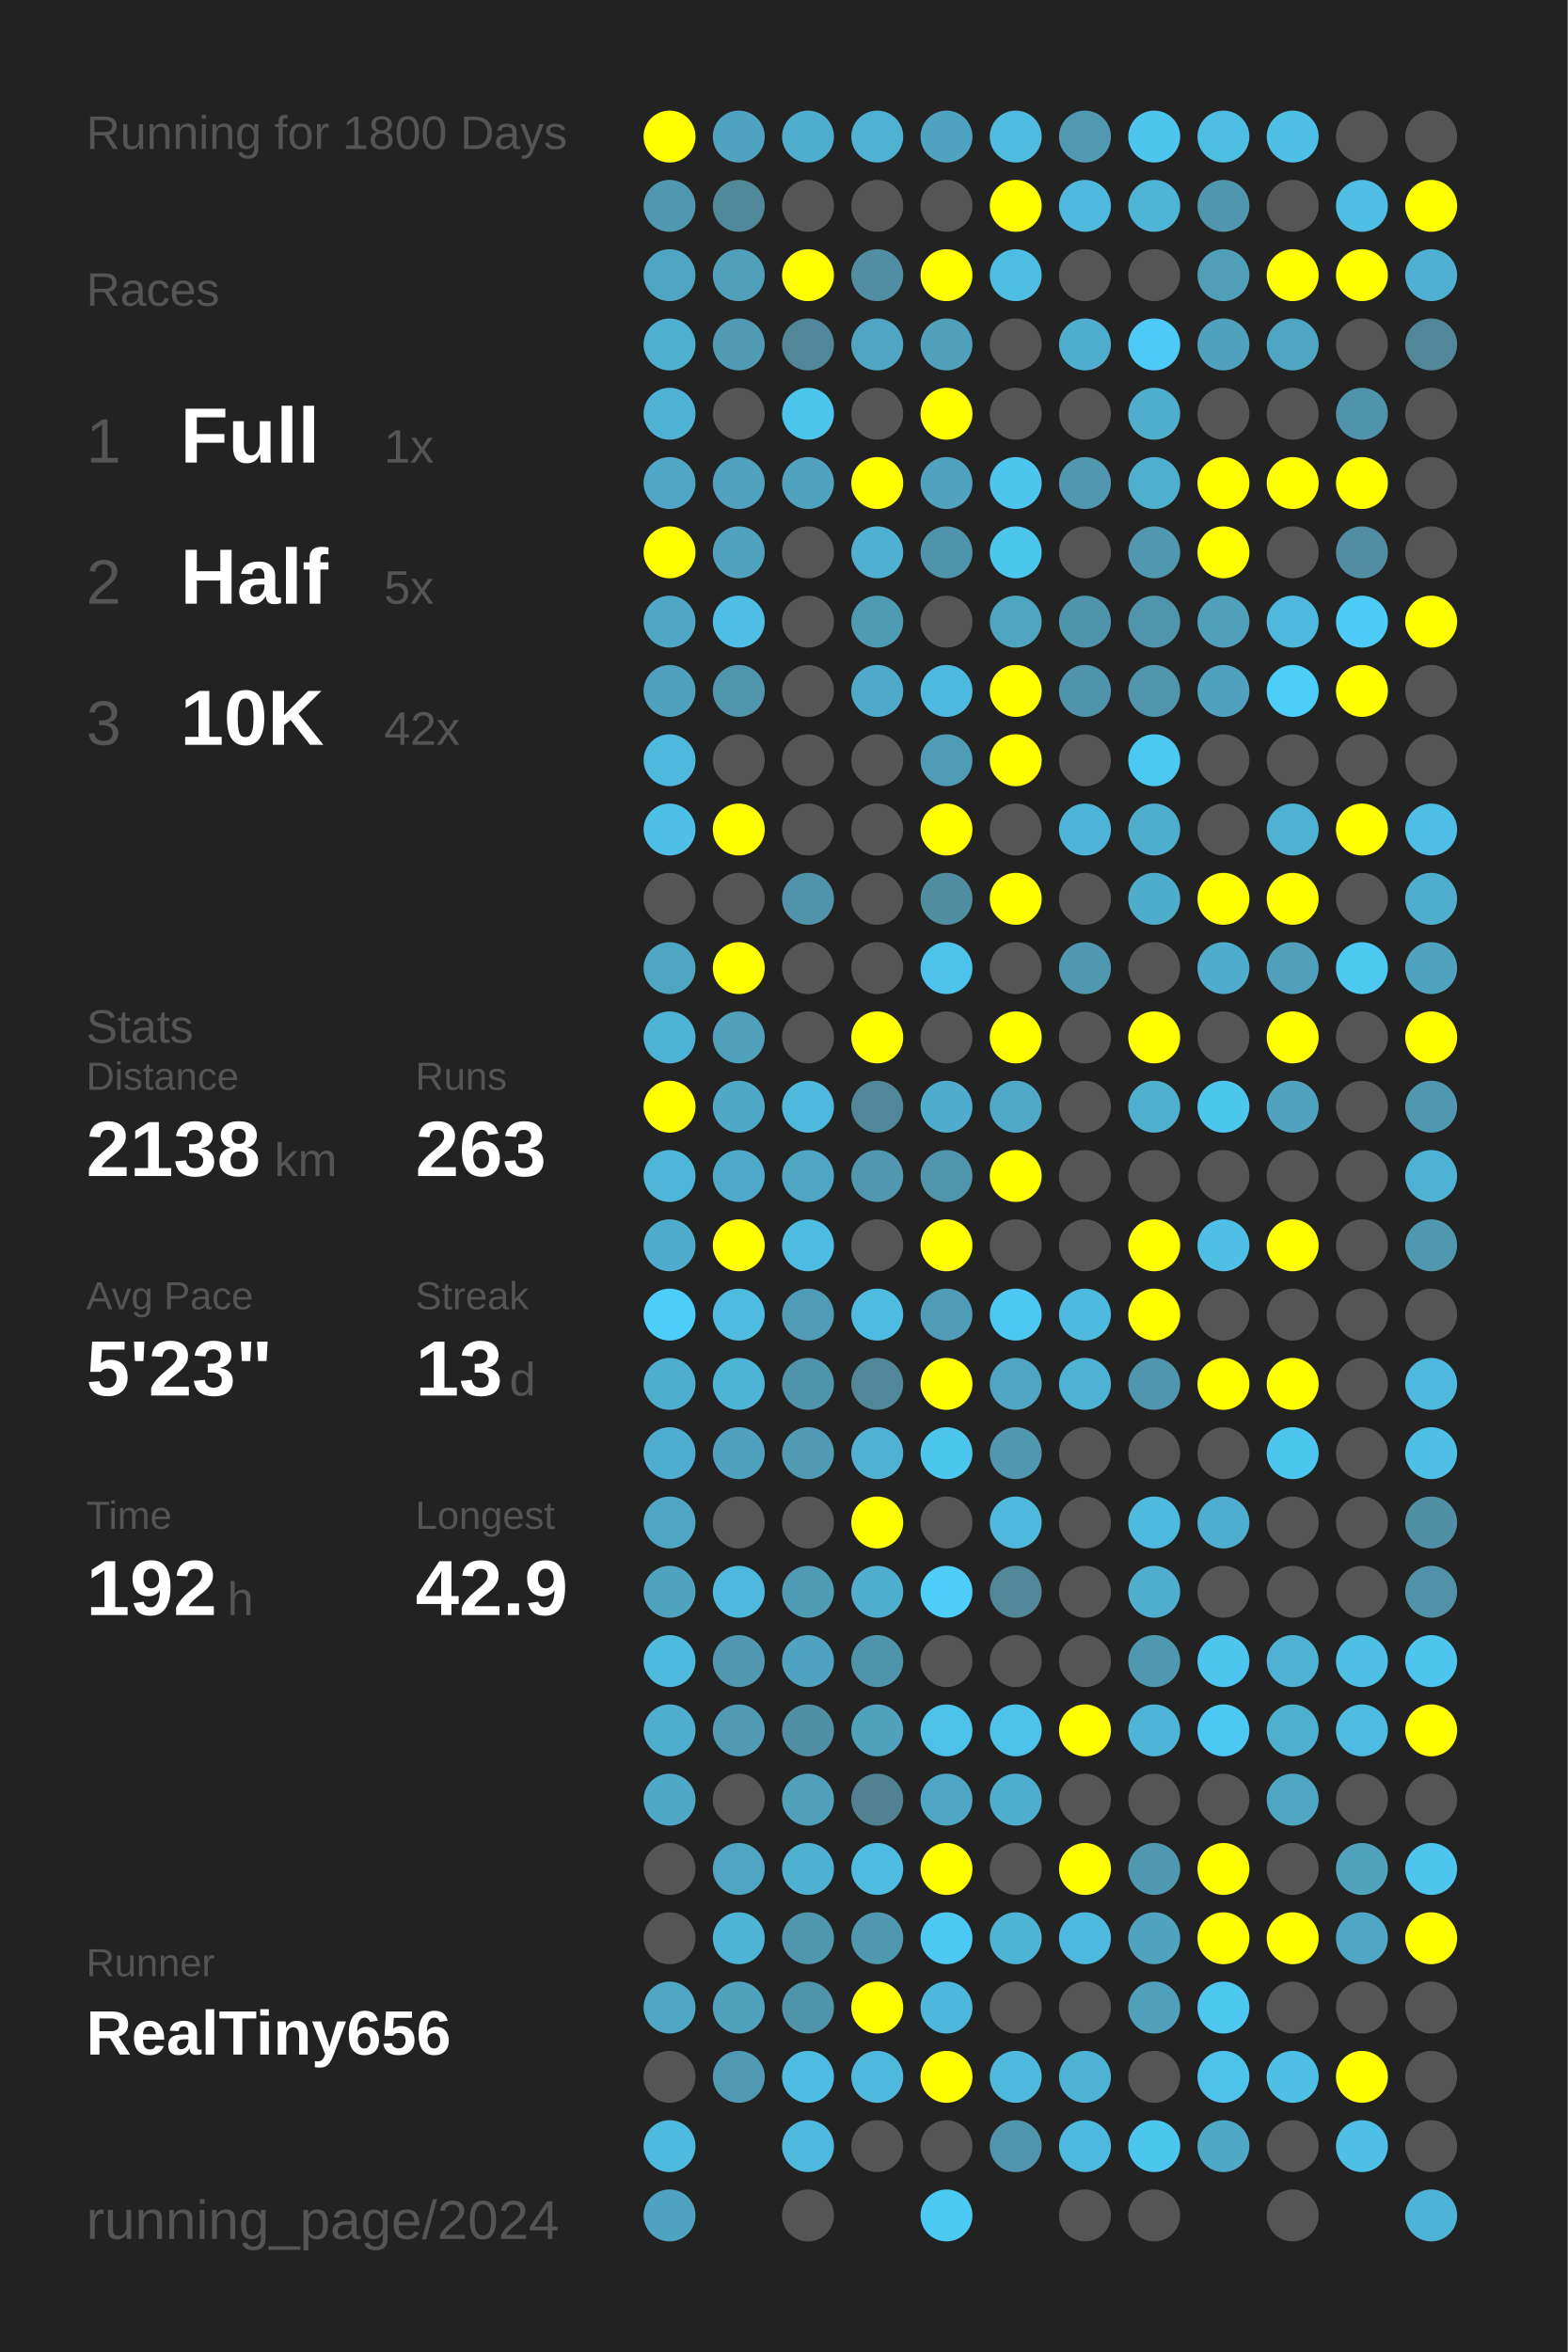
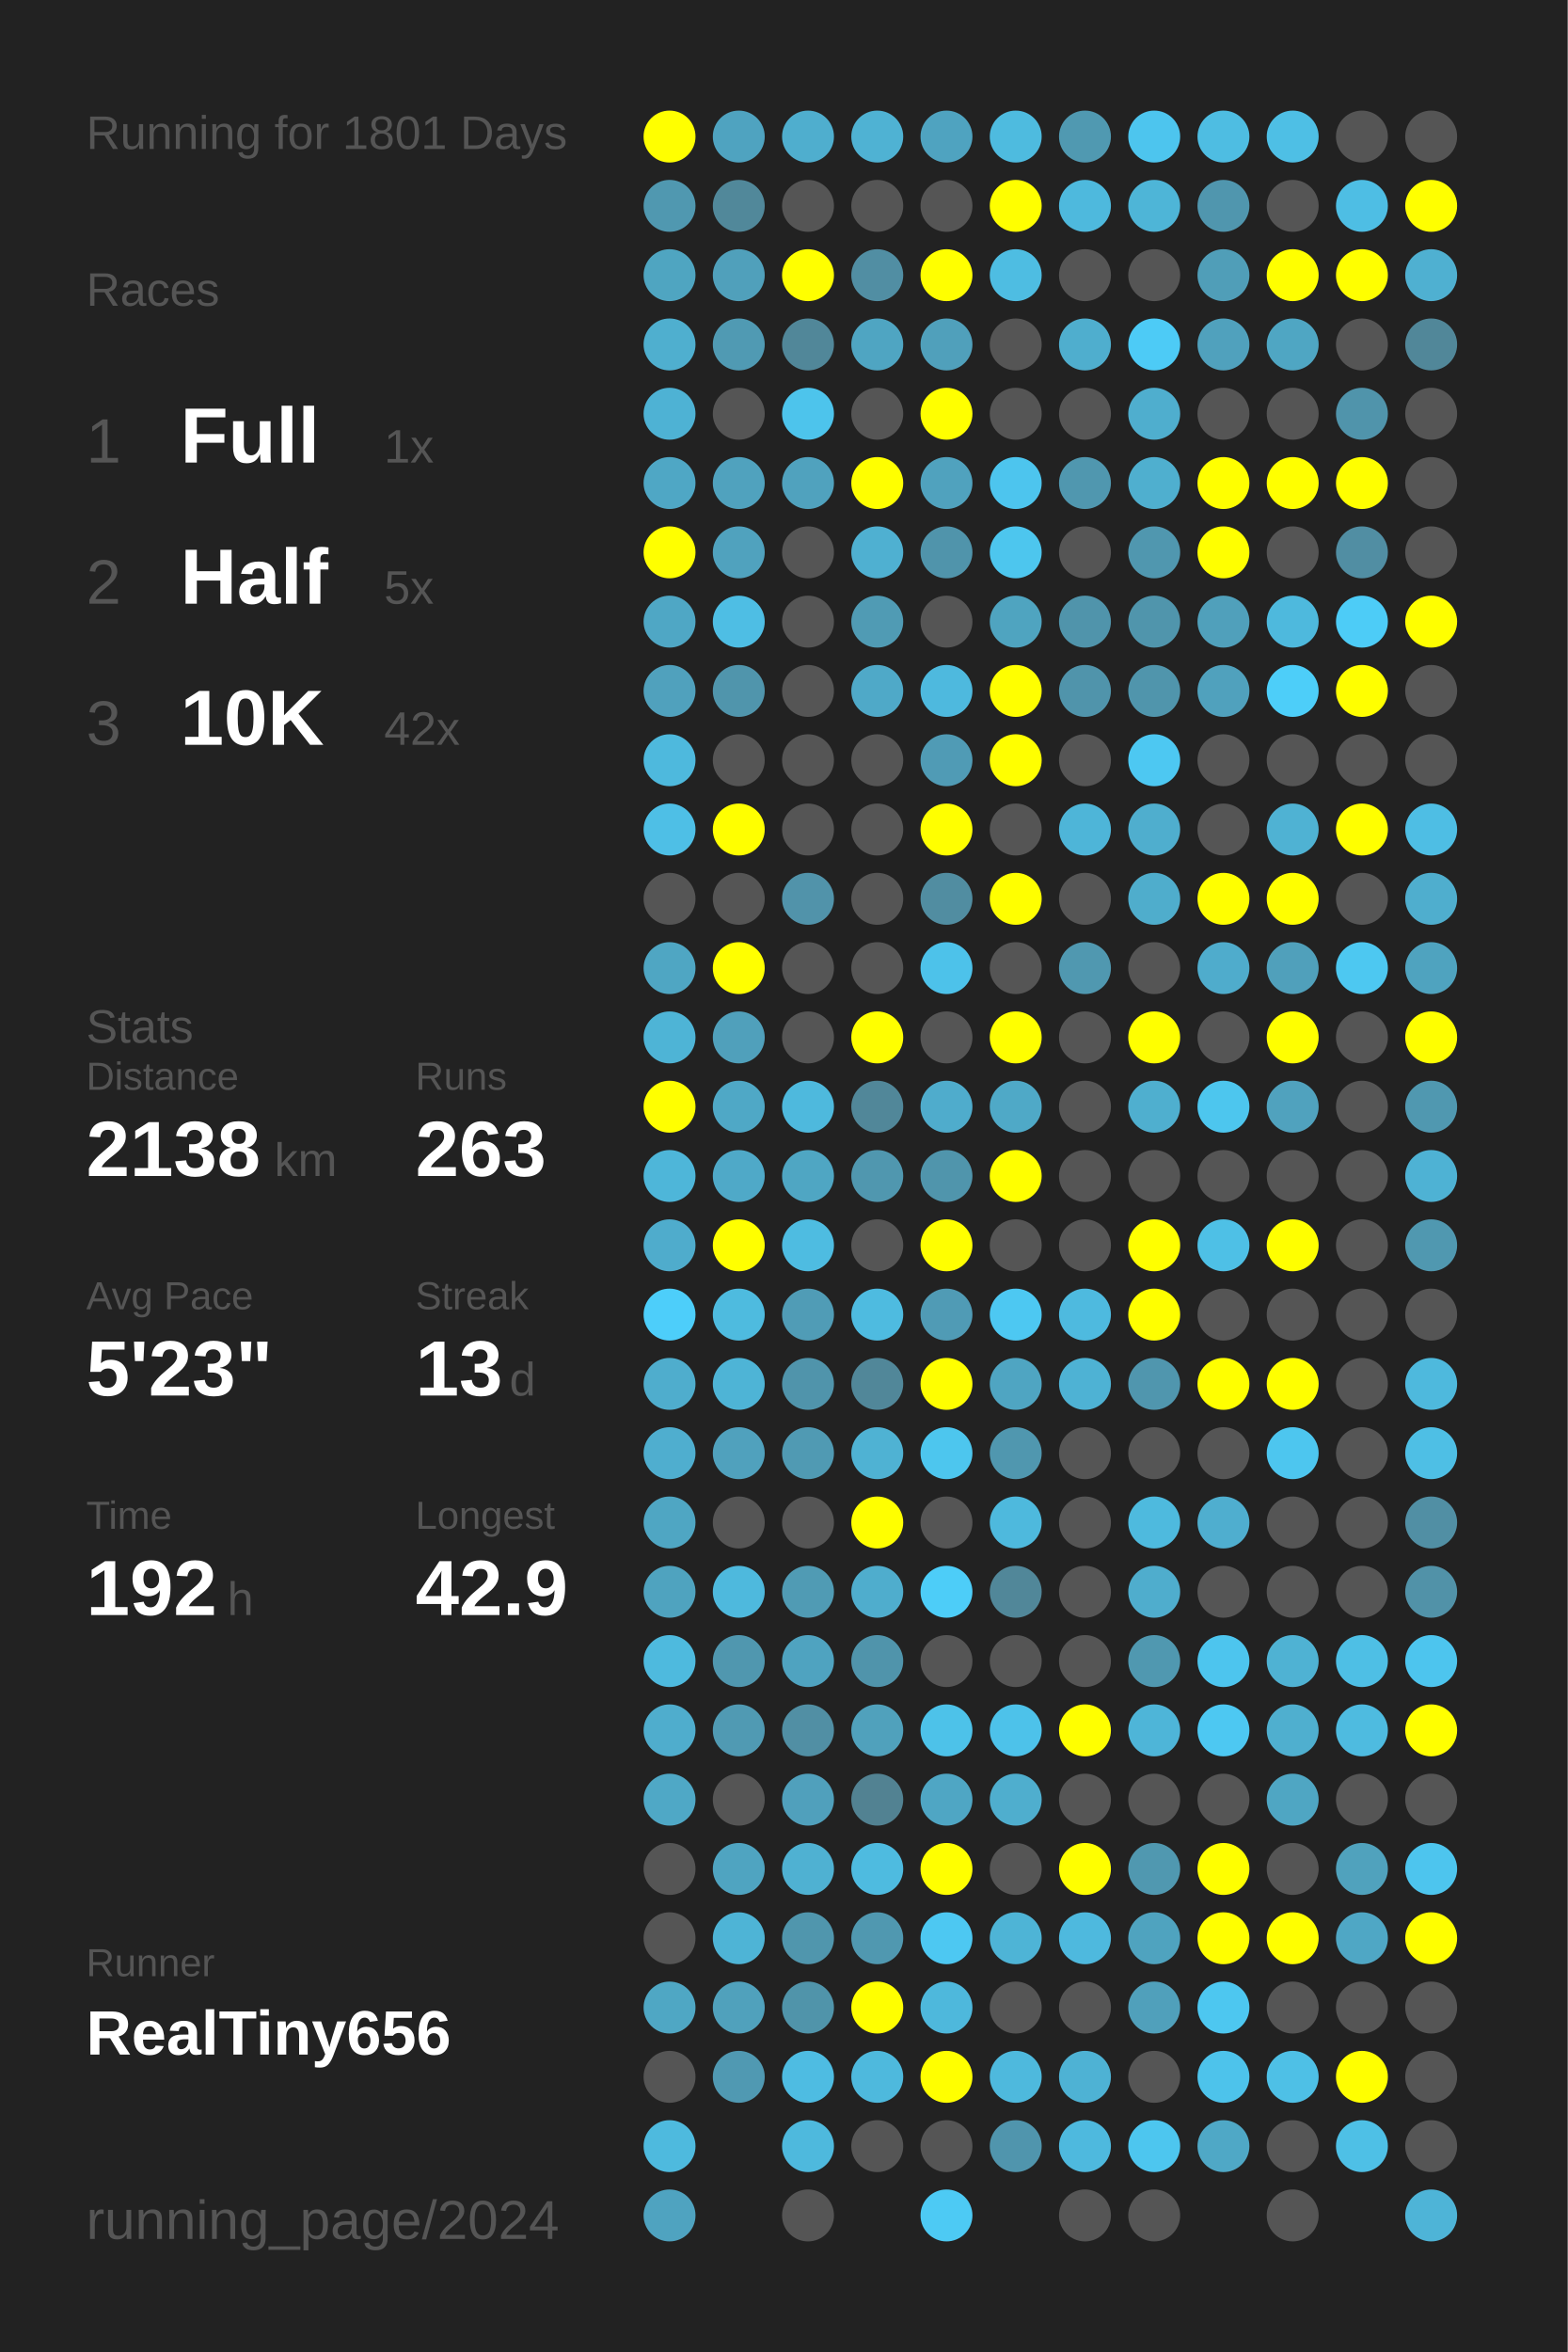
<svg xmlns="http://www.w3.org/2000/svg" baseProfile="full" height="300mm" version="1.1" viewBox="0,0,200,300" width="200mm">
  <defs />
  <rect fill="#222222" height="300" width="200" x="0" y="0" />
-   <text fill="#555555" style="font-size:6px; font-family:Arial;" x="11" y="19">Running for 1800 Days</text>
+   <text fill="#555555" style="font-size:6px; font-family:Arial;" x="11" y="19">Running for 1801 Days</text>
  <text fill="#555555" style="font-size:6px; font-family:Arial;" x="11" y="39">Races</text>
  <text fill="#555555" style="font-size:8px; font-family:Arial;" x="11" y="59">1</text>
  <text fill="#FFFFFF" style="font-size:10px; font-family:Arial; font-weight:bold;" x="23" y="59">Full</text>
  <text fill="#555555" style="font-size:6px; font-family:Arial;" x="49" y="59">1x</text>
  <text fill="#555555" style="font-size:8px; font-family:Arial;" x="11" y="77">2</text>
  <text fill="#FFFFFF" style="font-size:10px; font-family:Arial; font-weight:bold;" x="23" y="77">Half</text>
  <text fill="#555555" style="font-size:6px; font-family:Arial;" x="49" y="77">5x</text>
  <text fill="#555555" style="font-size:8px; font-family:Arial;" x="11" y="95">3</text>
  <text fill="#FFFFFF" style="font-size:10px; font-family:Arial; font-weight:bold;" x="23" y="95">10K</text>
  <text fill="#555555" style="font-size:6px; font-family:Arial;" x="49" y="95">42x</text>
  <text fill="#555555" style="font-size:6px; font-family:Arial;" x="11" y="133">Stats</text>
  <text fill="#555555" style="font-size:5px; font-family:Arial;" x="11" y="139">Distance</text>
  <text fill="#FFFFFF" style="font-size:10px; font-family:Arial; font-weight:bold;" x="11" y="150">2138</text>
  <text fill="#555555" style="font-size:6px; font-family:Arial;" x="35" y="150">km</text>
  <text fill="#555555" style="font-size:5px; font-family:Arial;" x="53" y="139">Runs</text>
  <text fill="#FFFFFF" style="font-size:10px; font-family:Arial; font-weight:bold;" x="53" y="150">263</text>
  <text fill="#555555" style="font-size:5px; font-family:Arial;" x="11" y="167">Avg Pace</text>
  <text fill="#FFFFFF" style="font-size:10px; font-family:Arial; font-weight:bold;" x="11" y="178">5'23"</text>
  <text fill="#555555" style="font-size:5px; font-family:Arial;" x="53" y="167">Streak</text>
  <text fill="#FFFFFF" style="font-size:10px; font-family:Arial; font-weight:bold;" x="53" y="178">13</text>
  <text fill="#555555" style="font-size:6px; font-family:Arial;" x="65" y="178">d</text>
  <text fill="#555555" style="font-size:5px; font-family:Arial;" x="11" y="195">Time</text>
  <text fill="#FFFFFF" style="font-size:10px; font-family:Arial; font-weight:bold;" x="11" y="206">192</text>
  <text fill="#555555" style="font-size:6px; font-family:Arial;" x="29" y="206">h</text>
  <text fill="#555555" style="font-size:5px; font-family:Arial;" x="53" y="195">Longest</text>
  <text fill="#FFFFFF" style="font-size:10px; font-family:Arial; font-weight:bold;" x="53" y="206">42.9</text>
  <text fill="#555555" style="font-size:5px; font-family:Arial;" x="11" y="252.065">Runner</text>
  <text fill="#FFFFFF" style="font-size:8px; font-family:Arial; font-weight:bold;" x="11" y="262.065">RealTiny656</text>
  <text fill="#555555" style="font-size:7px; font-family:Arial;" x="11" y="285.581">running_page/2024</text>
  <circle cx="85.417" cy="17.419" fill="#FFFF00" r="3.312" />
  <circle cx="85.417" cy="26.258" fill="#5098b0" r="3.312" />
  <circle cx="85.417" cy="35.097" fill="#4fa5c1" r="3.312" />
  <circle cx="85.417" cy="43.935" fill="#4fafcf" r="3.312" />
  <circle cx="85.417" cy="52.774" fill="#4eb2d4" r="3.312" />
  <circle cx="85.417" cy="61.613" fill="#4fa7c5" r="3.312" />
  <circle cx="85.417" cy="70.452" fill="#FFFF00" r="3.312" />
  <circle cx="85.417" cy="79.29" fill="#4fa7c5" r="3.312" />
  <circle cx="85.417" cy="88.129" fill="#50a1bd" r="3.312" />
  <circle cx="85.417" cy="96.968" fill="#4eb9dd" r="3.312" />
  <circle cx="85.417" cy="105.806" fill="#4ebfe6" r="3.312" />
  <circle cx="85.417" cy="114.645" fill="#555555" r="3.312" />
  <circle cx="85.417" cy="123.484" fill="#4fa6c3" r="3.312" />
  <circle cx="85.417" cy="132.323" fill="#4eb4d6" r="3.312" />
  <circle cx="85.417" cy="141.161" fill="#FFFF00" r="3.312" />
  <circle cx="85.417" cy="150" fill="#4eb6d9" r="3.312" />
  <circle cx="85.417" cy="158.839" fill="#4faccc" r="3.312" />
  <circle cx="85.417" cy="167.677" fill="#4dcefa" r="3.312" />
  <circle cx="85.417" cy="176.516" fill="#4fadcd" r="3.312" />
  <circle cx="85.417" cy="185.355" fill="#4faecf" r="3.312" />
  <circle cx="85.417" cy="194.194" fill="#4fa6c3" r="3.312" />
  <circle cx="85.417" cy="203.032" fill="#4fa3bf" r="3.312" />
  <circle cx="85.417" cy="211.871" fill="#4ebade" r="3.312" />
  <circle cx="85.417" cy="220.71" fill="#4fadcd" r="3.312" />
  <circle cx="85.417" cy="229.548" fill="#4fa8c6" r="3.312" />
  <circle cx="85.417" cy="238.387" fill="#555555" r="3.312" />
  <circle cx="85.417" cy="247.226" fill="#555555" r="3.312" />
  <circle cx="85.417" cy="256.065" fill="#4fa7c4" r="3.312" />
  <circle cx="85.417" cy="264.903" fill="#555555" r="3.312" />
  <circle cx="85.417" cy="273.742" fill="#4ebade" r="3.312" />
  <circle cx="85.417" cy="282.581" fill="#4fa3c0" r="3.312" />
  <circle cx="94.25" cy="17.419" fill="#4fa3c0" r="3.312" />
  <circle cx="94.25" cy="26.258" fill="#51889a" r="3.312" />
  <circle cx="94.25" cy="35.097" fill="#50a0bb" r="3.312" />
  <circle cx="94.25" cy="43.935" fill="#509ab3" r="3.312" />
  <circle cx="94.25" cy="52.774" fill="#555555" r="3.312" />
  <circle cx="94.25" cy="61.613" fill="#50a2be" r="3.312" />
  <circle cx="94.25" cy="70.452" fill="#50a2be" r="3.312" />
  <circle cx="94.25" cy="79.29" fill="#4ebee4" r="3.312" />
  <circle cx="94.25" cy="88.129" fill="#5095ac" r="3.312" />
  <circle cx="94.25" cy="96.968" fill="#555555" r="3.312" />
  <circle cx="94.25" cy="105.806" fill="#FFFF00" r="3.312" />
  <circle cx="94.25" cy="114.645" fill="#555555" r="3.312" />
  <circle cx="94.25" cy="123.484" fill="#FFFF00" r="3.312" />
  <circle cx="94.25" cy="132.323" fill="#50a0bb" r="3.312" />
  <circle cx="94.25" cy="141.161" fill="#4fa8c6" r="3.312" />
  <circle cx="94.25" cy="150" fill="#4fa9c8" r="3.312" />
  <circle cx="94.25" cy="158.839" fill="#FFFF00" r="3.312" />
  <circle cx="94.25" cy="167.677" fill="#4ebbdf" r="3.312" />
  <circle cx="94.25" cy="176.516" fill="#4eb4d6" r="3.312" />
  <circle cx="94.25" cy="185.355" fill="#50a1bd" r="3.312" />
  <circle cx="94.25" cy="194.194" fill="#555555" r="3.312" />
  <circle cx="94.25" cy="203.032" fill="#4eb9dd" r="3.312" />
  <circle cx="94.25" cy="211.871" fill="#5097af" r="3.312" />
  <circle cx="94.25" cy="220.71" fill="#509ab3" r="3.312" />
  <circle cx="94.25" cy="229.548" fill="#555555" r="3.312" />
  <circle cx="94.25" cy="238.387" fill="#4fa4c1" r="3.312" />
  <circle cx="94.25" cy="247.226" fill="#4eb4d6" r="3.312" />
  <circle cx="94.25" cy="256.065" fill="#50a1bc" r="3.312" />
  <circle cx="94.25" cy="264.903" fill="#5099b2" r="3.312" />
  <circle cx="103.083" cy="17.419" fill="#4faece" r="3.312" />
  <circle cx="103.083" cy="26.258" fill="#555555" r="3.312" />
  <circle cx="103.083" cy="35.097" fill="#FFFF00" r="3.312" />
  <circle cx="103.083" cy="43.935" fill="#518799" r="3.312" />
  <circle cx="103.083" cy="52.774" fill="#4dc4ec" r="3.312" />
  <circle cx="103.083" cy="61.613" fill="#50a2be" r="3.312" />
  <circle cx="103.083" cy="70.452" fill="#555555" r="3.312" />
  <circle cx="103.083" cy="79.29" fill="#555555" r="3.312" />
  <circle cx="103.083" cy="88.129" fill="#555555" r="3.312" />
  <circle cx="103.083" cy="96.968" fill="#555555" r="3.312" />
  <circle cx="103.083" cy="105.806" fill="#555555" r="3.312" />
  <circle cx="103.083" cy="114.645" fill="#5193aa" r="3.312" />
  <circle cx="103.083" cy="123.484" fill="#555555" r="3.312" />
  <circle cx="103.083" cy="132.323" fill="#555555" r="3.312" />
  <circle cx="103.083" cy="141.161" fill="#4eb9dd" r="3.312" />
  <circle cx="103.083" cy="150" fill="#4fa6c3" r="3.312" />
  <circle cx="103.083" cy="158.839" fill="#4ebce1" r="3.312" />
  <circle cx="103.083" cy="167.677" fill="#509cb6" r="3.312" />
  <circle cx="103.083" cy="176.516" fill="#5094ab" r="3.312" />
  <circle cx="103.083" cy="185.355" fill="#509ab3" r="3.312" />
  <circle cx="103.083" cy="194.194" fill="#555555" r="3.312" />
  <circle cx="103.083" cy="203.032" fill="#509bb4" r="3.312" />
  <circle cx="103.083" cy="211.871" fill="#4fa3c0" r="3.312" />
  <circle cx="103.083" cy="220.71" fill="#518fa4" r="3.312" />
  <circle cx="103.083" cy="229.548" fill="#50a0bc" r="3.312" />
  <circle cx="103.083" cy="238.387" fill="#4fb1d2" r="3.312" />
  <circle cx="103.083" cy="247.226" fill="#5096ad" r="3.312" />
  <circle cx="103.083" cy="256.065" fill="#5094aa" r="3.312" />
  <circle cx="103.083" cy="264.903" fill="#4ebce2" r="3.312" />
  <circle cx="103.083" cy="273.742" fill="#4eb9dd" r="3.312" />
  <circle cx="103.083" cy="282.581" fill="#555555" r="3.312" />
  <circle cx="111.917" cy="17.419" fill="#4fb2d3" r="3.312" />
  <circle cx="111.917" cy="26.258" fill="#555555" r="3.312" />
  <circle cx="111.917" cy="35.097" fill="#518ea3" r="3.312" />
  <circle cx="111.917" cy="43.935" fill="#4fa5c2" r="3.312" />
  <circle cx="111.917" cy="52.774" fill="#555555" r="3.312" />
  <circle cx="111.917" cy="61.613" fill="#FFFF00" r="3.312" />
  <circle cx="111.917" cy="70.452" fill="#4fb0d1" r="3.312" />
  <circle cx="111.917" cy="79.29" fill="#509bb4" r="3.312" />
  <circle cx="111.917" cy="88.129" fill="#4fa9c8" r="3.312" />
  <circle cx="111.917" cy="96.968" fill="#555555" r="3.312" />
  <circle cx="111.917" cy="105.806" fill="#555555" r="3.312" />
  <circle cx="111.917" cy="114.645" fill="#555555" r="3.312" />
  <circle cx="111.917" cy="123.484" fill="#555555" r="3.312" />
  <circle cx="111.917" cy="132.323" fill="#FFFF00" r="3.312" />
  <circle cx="111.917" cy="141.161" fill="#518799" r="3.312" />
  <circle cx="111.917" cy="150" fill="#5097af" r="3.312" />
  <circle cx="111.917" cy="158.839" fill="#555555" r="3.312" />
  <circle cx="111.917" cy="167.677" fill="#4ebbe0" r="3.312" />
  <circle cx="111.917" cy="176.516" fill="#518799" r="3.312" />
  <circle cx="111.917" cy="185.355" fill="#4fb2d3" r="3.312" />
  <circle cx="111.917" cy="194.194" fill="#FFFF00" r="3.312" />
  <circle cx="111.917" cy="203.032" fill="#4fadcd" r="3.312" />
  <circle cx="111.917" cy="211.871" fill="#5094ab" r="3.312" />
  <circle cx="111.917" cy="220.71" fill="#50a1bc" r="3.312" />
  <circle cx="111.917" cy="229.548" fill="#528292" r="3.312" />
  <circle cx="111.917" cy="238.387" fill="#4ebbe0" r="3.312" />
  <circle cx="111.917" cy="247.226" fill="#5098b0" r="3.312" />
  <circle cx="111.917" cy="256.065" fill="#FFFF00" r="3.312" />
  <circle cx="111.917" cy="264.903" fill="#4eb9dd" r="3.312" />
  <circle cx="111.917" cy="273.742" fill="#555555" r="3.312" />
  <circle cx="120.75" cy="17.419" fill="#4fa3c0" r="3.312" />
  <circle cx="120.75" cy="26.258" fill="#555555" r="3.312" />
  <circle cx="120.75" cy="35.097" fill="#FFFF00" r="3.312" />
  <circle cx="120.75" cy="43.935" fill="#50a0bb" r="3.312" />
  <circle cx="120.75" cy="52.774" fill="#FFFF00" r="3.312" />
  <circle cx="120.75" cy="61.613" fill="#50a2be" r="3.312" />
  <circle cx="120.75" cy="70.452" fill="#5094ab" r="3.312" />
  <circle cx="120.75" cy="79.29" fill="#555555" r="3.312" />
  <circle cx="120.75" cy="88.129" fill="#4eb9de" r="3.312" />
  <circle cx="120.75" cy="96.968" fill="#509bb5" r="3.312" />
  <circle cx="120.75" cy="105.806" fill="#FFFF00" r="3.312" />
  <circle cx="120.75" cy="114.645" fill="#518da1" r="3.312" />
  <circle cx="120.75" cy="123.484" fill="#4dc2ea" r="3.312" />
  <circle cx="120.75" cy="132.323" fill="#555555" r="3.312" />
  <circle cx="120.75" cy="141.161" fill="#4faccc" r="3.312" />
  <circle cx="120.75" cy="150" fill="#5095ac" r="3.312" />
  <circle cx="120.75" cy="158.839" fill="#FFFF00" r="3.312" />
  <circle cx="120.75" cy="167.677" fill="#509bb5" r="3.312" />
  <circle cx="120.75" cy="176.516" fill="#FFFF00" r="3.312" />
  <circle cx="120.75" cy="185.355" fill="#4dc6ee" r="3.312" />
  <circle cx="120.75" cy="194.194" fill="#555555" r="3.312" />
  <circle cx="120.75" cy="203.032" fill="#4dcdf8" r="3.312" />
  <circle cx="120.75" cy="211.871" fill="#555555" r="3.312" />
  <circle cx="120.75" cy="220.71" fill="#4dc2e9" r="3.312" />
  <circle cx="120.75" cy="229.548" fill="#4fa6c4" r="3.312" />
  <circle cx="120.75" cy="238.387" fill="#FFFF00" r="3.312" />
  <circle cx="120.75" cy="247.226" fill="#4dc8f2" r="3.312" />
  <circle cx="120.75" cy="256.065" fill="#4eb8dc" r="3.312" />
  <circle cx="120.75" cy="264.903" fill="#FFFF00" r="3.312" />
  <circle cx="120.75" cy="273.742" fill="#555555" r="3.312" />
  <circle cx="120.75" cy="282.581" fill="#4dcaf4" r="3.312" />
  <circle cx="129.583" cy="17.419" fill="#4ebbdf" r="3.312" />
  <circle cx="129.583" cy="26.258" fill="#FFFF00" r="3.312" />
  <circle cx="129.583" cy="35.097" fill="#4ebde2" r="3.312" />
  <circle cx="129.583" cy="43.935" fill="#555555" r="3.312" />
  <circle cx="129.583" cy="52.774" fill="#555555" r="3.312" />
  <circle cx="129.583" cy="61.613" fill="#4dc5ee" r="3.312" />
  <circle cx="129.583" cy="70.452" fill="#4dc6ee" r="3.312" />
  <circle cx="129.583" cy="79.29" fill="#4fa4c0" r="3.312" />
  <circle cx="129.583" cy="88.129" fill="#FFFF00" r="3.312" />
  <circle cx="129.583" cy="96.968" fill="#FFFF00" r="3.312" />
  <circle cx="129.583" cy="105.806" fill="#555555" r="3.312" />
  <circle cx="129.583" cy="114.645" fill="#FFFF00" r="3.312" />
  <circle cx="129.583" cy="123.484" fill="#555555" r="3.312" />
  <circle cx="129.583" cy="132.323" fill="#FFFF00" r="3.312" />
  <circle cx="129.583" cy="141.161" fill="#4fa9c7" r="3.312" />
  <circle cx="129.583" cy="150" fill="#FFFF00" r="3.312" />
  <circle cx="129.583" cy="158.839" fill="#555555" r="3.312" />
  <circle cx="129.583" cy="167.677" fill="#4dc8f2" r="3.312" />
  <circle cx="129.583" cy="176.516" fill="#4fa5c2" r="3.312" />
  <circle cx="129.583" cy="185.355" fill="#5097af" r="3.312" />
  <circle cx="129.583" cy="194.194" fill="#4eb9dd" r="3.312" />
  <circle cx="129.583" cy="203.032" fill="#518799" r="3.312" />
  <circle cx="129.583" cy="211.871" fill="#555555" r="3.312" />
  <circle cx="129.583" cy="220.71" fill="#4dc2ea" r="3.312" />
  <circle cx="129.583" cy="229.548" fill="#4faece" r="3.312" />
  <circle cx="129.583" cy="238.387" fill="#555555" r="3.312" />
  <circle cx="129.583" cy="247.226" fill="#4eb4d6" r="3.312" />
  <circle cx="129.583" cy="256.065" fill="#555555" r="3.312" />
  <circle cx="129.583" cy="264.903" fill="#4eb9dd" r="3.312" />
  <circle cx="129.583" cy="273.742" fill="#5095ad" r="3.312" />
  <circle cx="138.417" cy="17.419" fill="#5099b1" r="3.312" />
  <circle cx="138.417" cy="26.258" fill="#4eb9dd" r="3.312" />
  <circle cx="138.417" cy="35.097" fill="#555555" r="3.312" />
  <circle cx="138.417" cy="43.935" fill="#4faece" r="3.312" />
  <circle cx="138.417" cy="52.774" fill="#555555" r="3.312" />
  <circle cx="138.417" cy="61.613" fill="#5097af" r="3.312" />
  <circle cx="138.417" cy="70.452" fill="#555555" r="3.312" />
  <circle cx="138.417" cy="79.29" fill="#5094ab" r="3.312" />
  <circle cx="138.417" cy="88.129" fill="#5094ab" r="3.312" />
  <circle cx="138.417" cy="96.968" fill="#555555" r="3.312" />
  <circle cx="138.417" cy="105.806" fill="#4eb5d8" r="3.312" />
  <circle cx="138.417" cy="114.645" fill="#555555" r="3.312" />
  <circle cx="138.417" cy="123.484" fill="#5098b0" r="3.312" />
  <circle cx="138.417" cy="132.323" fill="#555555" r="3.312" />
  <circle cx="138.417" cy="141.161" fill="#555555" r="3.312" />
  <circle cx="138.417" cy="150" fill="#555555" r="3.312" />
  <circle cx="138.417" cy="158.839" fill="#555555" r="3.312" />
  <circle cx="138.417" cy="167.677" fill="#4ebadf" r="3.312" />
  <circle cx="138.417" cy="176.516" fill="#4eb2d4" r="3.312" />
  <circle cx="138.417" cy="185.355" fill="#555555" r="3.312" />
  <circle cx="138.417" cy="194.194" fill="#555555" r="3.312" />
  <circle cx="138.417" cy="203.032" fill="#555555" r="3.312" />
  <circle cx="138.417" cy="211.871" fill="#555555" r="3.312" />
  <circle cx="138.417" cy="220.71" fill="#FFFF00" r="3.312" />
  <circle cx="138.417" cy="229.548" fill="#555555" r="3.312" />
  <circle cx="138.417" cy="238.387" fill="#FFFF00" r="3.312" />
  <circle cx="138.417" cy="247.226" fill="#4eb9de" r="3.312" />
  <circle cx="138.417" cy="256.065" fill="#555555" r="3.312" />
  <circle cx="138.417" cy="264.903" fill="#4eb2d4" r="3.312" />
  <circle cx="138.417" cy="273.742" fill="#4eb9de" r="3.312" />
  <circle cx="138.417" cy="282.581" fill="#555555" r="3.312" />
  <circle cx="147.25" cy="17.419" fill="#4dc5ee" r="3.312" />
  <circle cx="147.25" cy="26.258" fill="#4eb5d7" r="3.312" />
  <circle cx="147.25" cy="35.097" fill="#555555" r="3.312" />
  <circle cx="147.25" cy="43.935" fill="#4dcbf6" r="3.312" />
  <circle cx="147.25" cy="52.774" fill="#4faece" r="3.312" />
  <circle cx="147.25" cy="61.613" fill="#4fafcf" r="3.312" />
  <circle cx="147.25" cy="70.452" fill="#5097af" r="3.312" />
  <circle cx="147.25" cy="79.29" fill="#5095ac" r="3.312" />
  <circle cx="147.25" cy="88.129" fill="#5095ac" r="3.312" />
  <circle cx="147.25" cy="96.968" fill="#4dc8f2" r="3.312" />
  <circle cx="147.25" cy="105.806" fill="#4faece" r="3.312" />
  <circle cx="147.25" cy="114.645" fill="#4fadcc" r="3.312" />
  <circle cx="147.25" cy="123.484" fill="#555555" r="3.312" />
  <circle cx="147.25" cy="132.323" fill="#FFFF00" r="3.312" />
  <circle cx="147.25" cy="141.161" fill="#4fafcf" r="3.312" />
  <circle cx="147.25" cy="150" fill="#555555" r="3.312" />
  <circle cx="147.25" cy="158.839" fill="#FFFF00" r="3.312" />
  <circle cx="147.25" cy="167.677" fill="#FFFF00" r="3.312" />
  <circle cx="147.25" cy="176.516" fill="#5096ae" r="3.312" />
  <circle cx="147.25" cy="185.355" fill="#555555" r="3.312" />
  <circle cx="147.25" cy="194.194" fill="#4ebade" r="3.312" />
  <circle cx="147.25" cy="203.032" fill="#4fadcd" r="3.312" />
  <circle cx="147.25" cy="211.871" fill="#5098b0" r="3.312" />
  <circle cx="147.25" cy="220.71" fill="#4eb5d8" r="3.312" />
  <circle cx="147.25" cy="229.548" fill="#555555" r="3.312" />
  <circle cx="147.25" cy="238.387" fill="#5098b0" r="3.312" />
  <circle cx="147.25" cy="247.226" fill="#4fa3bf" r="3.312" />
  <circle cx="147.25" cy="256.065" fill="#50a0bb" r="3.312" />
  <circle cx="147.25" cy="264.903" fill="#555555" r="3.312" />
  <circle cx="147.25" cy="273.742" fill="#4dc6ef" r="3.312" />
  <circle cx="147.25" cy="282.581" fill="#555555" r="3.312" />
  <circle cx="156.083" cy="17.419" fill="#4ebde2" r="3.312" />
  <circle cx="156.083" cy="26.258" fill="#5096ae" r="3.312" />
  <circle cx="156.083" cy="35.097" fill="#509eb8" r="3.312" />
  <circle cx="156.083" cy="43.935" fill="#50a1bd" r="3.312" />
  <circle cx="156.083" cy="52.774" fill="#555555" r="3.312" />
  <circle cx="156.083" cy="61.613" fill="#FFFF00" r="3.312" />
  <circle cx="156.083" cy="70.452" fill="#FFFF00" r="3.312" />
  <circle cx="156.083" cy="79.29" fill="#50a0bb" r="3.312" />
  <circle cx="156.083" cy="88.129" fill="#50a1bd" r="3.312" />
  <circle cx="156.083" cy="96.968" fill="#555555" r="3.312" />
  <circle cx="156.083" cy="105.806" fill="#555555" r="3.312" />
  <circle cx="156.083" cy="114.645" fill="#FFFF00" r="3.312" />
  <circle cx="156.083" cy="123.484" fill="#4faccc" r="3.312" />
  <circle cx="156.083" cy="132.323" fill="#555555" r="3.312" />
  <circle cx="156.083" cy="141.161" fill="#4dc6ee" r="3.312" />
  <circle cx="156.083" cy="150" fill="#555555" r="3.312" />
  <circle cx="156.083" cy="158.839" fill="#4ec0e6" r="3.312" />
  <circle cx="156.083" cy="167.677" fill="#555555" r="3.312" />
  <circle cx="156.083" cy="176.516" fill="#FFFF00" r="3.312" />
  <circle cx="156.083" cy="185.355" fill="#555555" r="3.312" />
  <circle cx="156.083" cy="194.194" fill="#4faecf" r="3.312" />
  <circle cx="156.083" cy="203.032" fill="#555555" r="3.312" />
  <circle cx="156.083" cy="211.871" fill="#4dc5ee" r="3.312" />
  <circle cx="156.083" cy="220.71" fill="#4dc8f2" r="3.312" />
  <circle cx="156.083" cy="229.548" fill="#555555" r="3.312" />
  <circle cx="156.083" cy="238.387" fill="#FFFF00" r="3.312" />
  <circle cx="156.083" cy="247.226" fill="#FFFF00" r="3.312" />
  <circle cx="156.083" cy="256.065" fill="#4dc7f0" r="3.312" />
  <circle cx="156.083" cy="264.903" fill="#4dc3eb" r="3.312" />
  <circle cx="156.083" cy="273.742" fill="#4fa8c6" r="3.312" />
  <circle cx="164.917" cy="17.419" fill="#4ebfe5" r="3.312" />
  <circle cx="164.917" cy="26.258" fill="#555555" r="3.312" />
  <circle cx="164.917" cy="35.097" fill="#FFFF00" r="3.312" />
  <circle cx="164.917" cy="43.935" fill="#4fa6c3" r="3.312" />
  <circle cx="164.917" cy="52.774" fill="#555555" r="3.312" />
  <circle cx="164.917" cy="61.613" fill="#FFFF00" r="3.312" />
  <circle cx="164.917" cy="70.452" fill="#555555" r="3.312" />
  <circle cx="164.917" cy="79.29" fill="#4eb9dd" r="3.312" />
  <circle cx="164.917" cy="88.129" fill="#4dcef9" r="3.312" />
  <circle cx="164.917" cy="96.968" fill="#555555" r="3.312" />
  <circle cx="164.917" cy="105.806" fill="#4fb2d3" r="3.312" />
  <circle cx="164.917" cy="114.645" fill="#FFFF00" r="3.312" />
  <circle cx="164.917" cy="123.484" fill="#50a0bb" r="3.312" />
  <circle cx="164.917" cy="132.323" fill="#FFFF00" r="3.312" />
  <circle cx="164.917" cy="141.161" fill="#50a2be" r="3.312" />
  <circle cx="164.917" cy="150" fill="#555555" r="3.312" />
  <circle cx="164.917" cy="158.839" fill="#FFFF00" r="3.312" />
  <circle cx="164.917" cy="167.677" fill="#555555" r="3.312" />
  <circle cx="164.917" cy="176.516" fill="#FFFF00" r="3.312" />
  <circle cx="164.917" cy="185.355" fill="#4dc6ef" r="3.312" />
  <circle cx="164.917" cy="194.194" fill="#555555" r="3.312" />
  <circle cx="164.917" cy="203.032" fill="#555555" r="3.312" />
  <circle cx="164.917" cy="211.871" fill="#4fb2d3" r="3.312" />
  <circle cx="164.917" cy="220.71" fill="#4fafcf" r="3.312" />
  <circle cx="164.917" cy="229.548" fill="#4fa6c3" r="3.312" />
  <circle cx="164.917" cy="238.387" fill="#555555" r="3.312" />
  <circle cx="164.917" cy="247.226" fill="#FFFF00" r="3.312" />
  <circle cx="164.917" cy="256.065" fill="#555555" r="3.312" />
  <circle cx="164.917" cy="264.903" fill="#4ec0e6" r="3.312" />
  <circle cx="164.917" cy="273.742" fill="#555555" r="3.312" />
  <circle cx="164.917" cy="282.581" fill="#555555" r="3.312" />
  <circle cx="173.75" cy="17.419" fill="#555555" r="3.312" />
  <circle cx="173.75" cy="26.258" fill="#4ebee4" r="3.312" />
  <circle cx="173.75" cy="35.097" fill="#FFFF00" r="3.312" />
  <circle cx="173.75" cy="43.935" fill="#555555" r="3.312" />
  <circle cx="173.75" cy="52.774" fill="#5094ab" r="3.312" />
  <circle cx="173.75" cy="61.613" fill="#FFFF00" r="3.312" />
  <circle cx="173.75" cy="70.452" fill="#518ea3" r="3.312" />
  <circle cx="173.75" cy="79.29" fill="#4dccf7" r="3.312" />
  <circle cx="173.75" cy="88.129" fill="#FFFF00" r="3.312" />
  <circle cx="173.75" cy="96.968" fill="#555555" r="3.312" />
  <circle cx="173.75" cy="105.806" fill="#FFFF00" r="3.312" />
  <circle cx="173.75" cy="114.645" fill="#555555" r="3.312" />
  <circle cx="173.75" cy="123.484" fill="#4dc8f1" r="3.312" />
  <circle cx="173.75" cy="132.323" fill="#555555" r="3.312" />
  <circle cx="173.75" cy="141.161" fill="#555555" r="3.312" />
  <circle cx="173.75" cy="150" fill="#555555" r="3.312" />
  <circle cx="173.75" cy="158.839" fill="#555555" r="3.312" />
  <circle cx="173.75" cy="167.677" fill="#555555" r="3.312" />
  <circle cx="173.75" cy="176.516" fill="#555555" r="3.312" />
  <circle cx="173.75" cy="185.355" fill="#555555" r="3.312" />
  <circle cx="173.75" cy="194.194" fill="#555555" r="3.312" />
  <circle cx="173.75" cy="203.032" fill="#555555" r="3.312" />
  <circle cx="173.75" cy="211.871" fill="#4ebfe5" r="3.312" />
  <circle cx="173.75" cy="220.71" fill="#4ebbe0" r="3.312" />
  <circle cx="173.75" cy="229.548" fill="#555555" r="3.312" />
  <circle cx="173.75" cy="238.387" fill="#50a2bd" r="3.312" />
  <circle cx="173.75" cy="247.226" fill="#4fa7c5" r="3.312" />
  <circle cx="173.75" cy="256.065" fill="#555555" r="3.312" />
  <circle cx="173.75" cy="264.903" fill="#FFFF00" r="3.312" />
  <circle cx="173.75" cy="273.742" fill="#4ec0e6" r="3.312" />
  <circle cx="182.583" cy="17.419" fill="#555555" r="3.312" />
  <circle cx="182.583" cy="26.258" fill="#FFFF00" r="3.312" />
  <circle cx="182.583" cy="35.097" fill="#4fb0d1" r="3.312" />
  <circle cx="182.583" cy="43.935" fill="#518799" r="3.312" />
  <circle cx="182.583" cy="52.774" fill="#555555" r="3.312" />
  <circle cx="182.583" cy="61.613" fill="#555555" r="3.312" />
  <circle cx="182.583" cy="70.452" fill="#555555" r="3.312" />
  <circle cx="182.583" cy="79.29" fill="#FFFF00" r="3.312" />
  <circle cx="182.583" cy="88.129" fill="#555555" r="3.312" />
  <circle cx="182.583" cy="96.968" fill="#555555" r="3.312" />
  <circle cx="182.583" cy="105.806" fill="#4ebee4" r="3.312" />
  <circle cx="182.583" cy="114.645" fill="#4faece" r="3.312" />
  <circle cx="182.583" cy="123.484" fill="#4fa3bf" r="3.312" />
  <circle cx="182.583" cy="132.323" fill="#FFFF00" r="3.312" />
  <circle cx="182.583" cy="141.161" fill="#5098b0" r="3.312" />
  <circle cx="182.583" cy="150" fill="#4eb2d4" r="3.312" />
  <circle cx="182.583" cy="158.839" fill="#5098b0" r="3.312" />
  <circle cx="182.583" cy="167.677" fill="#555555" r="3.312" />
  <circle cx="182.583" cy="176.516" fill="#4eb9dd" r="3.312" />
  <circle cx="182.583" cy="185.355" fill="#4ebfe5" r="3.312" />
  <circle cx="182.583" cy="194.194" fill="#518fa4" r="3.312" />
  <circle cx="182.583" cy="203.032" fill="#5192a8" r="3.312" />
  <circle cx="182.583" cy="211.871" fill="#4dc5ee" r="3.312" />
  <circle cx="182.583" cy="220.71" fill="#FFFF00" r="3.312" />
  <circle cx="182.583" cy="229.548" fill="#555555" r="3.312" />
  <circle cx="182.583" cy="238.387" fill="#4dc5ee" r="3.312" />
  <circle cx="182.583" cy="247.226" fill="#FFFF00" r="3.312" />
  <circle cx="182.583" cy="256.065" fill="#555555" r="3.312" />
  <circle cx="182.583" cy="264.903" fill="#555555" r="3.312" />
  <circle cx="182.583" cy="273.742" fill="#555555" r="3.312" />
  <circle cx="182.583" cy="282.581" fill="#4eb4d7" r="3.312" />
</svg>
